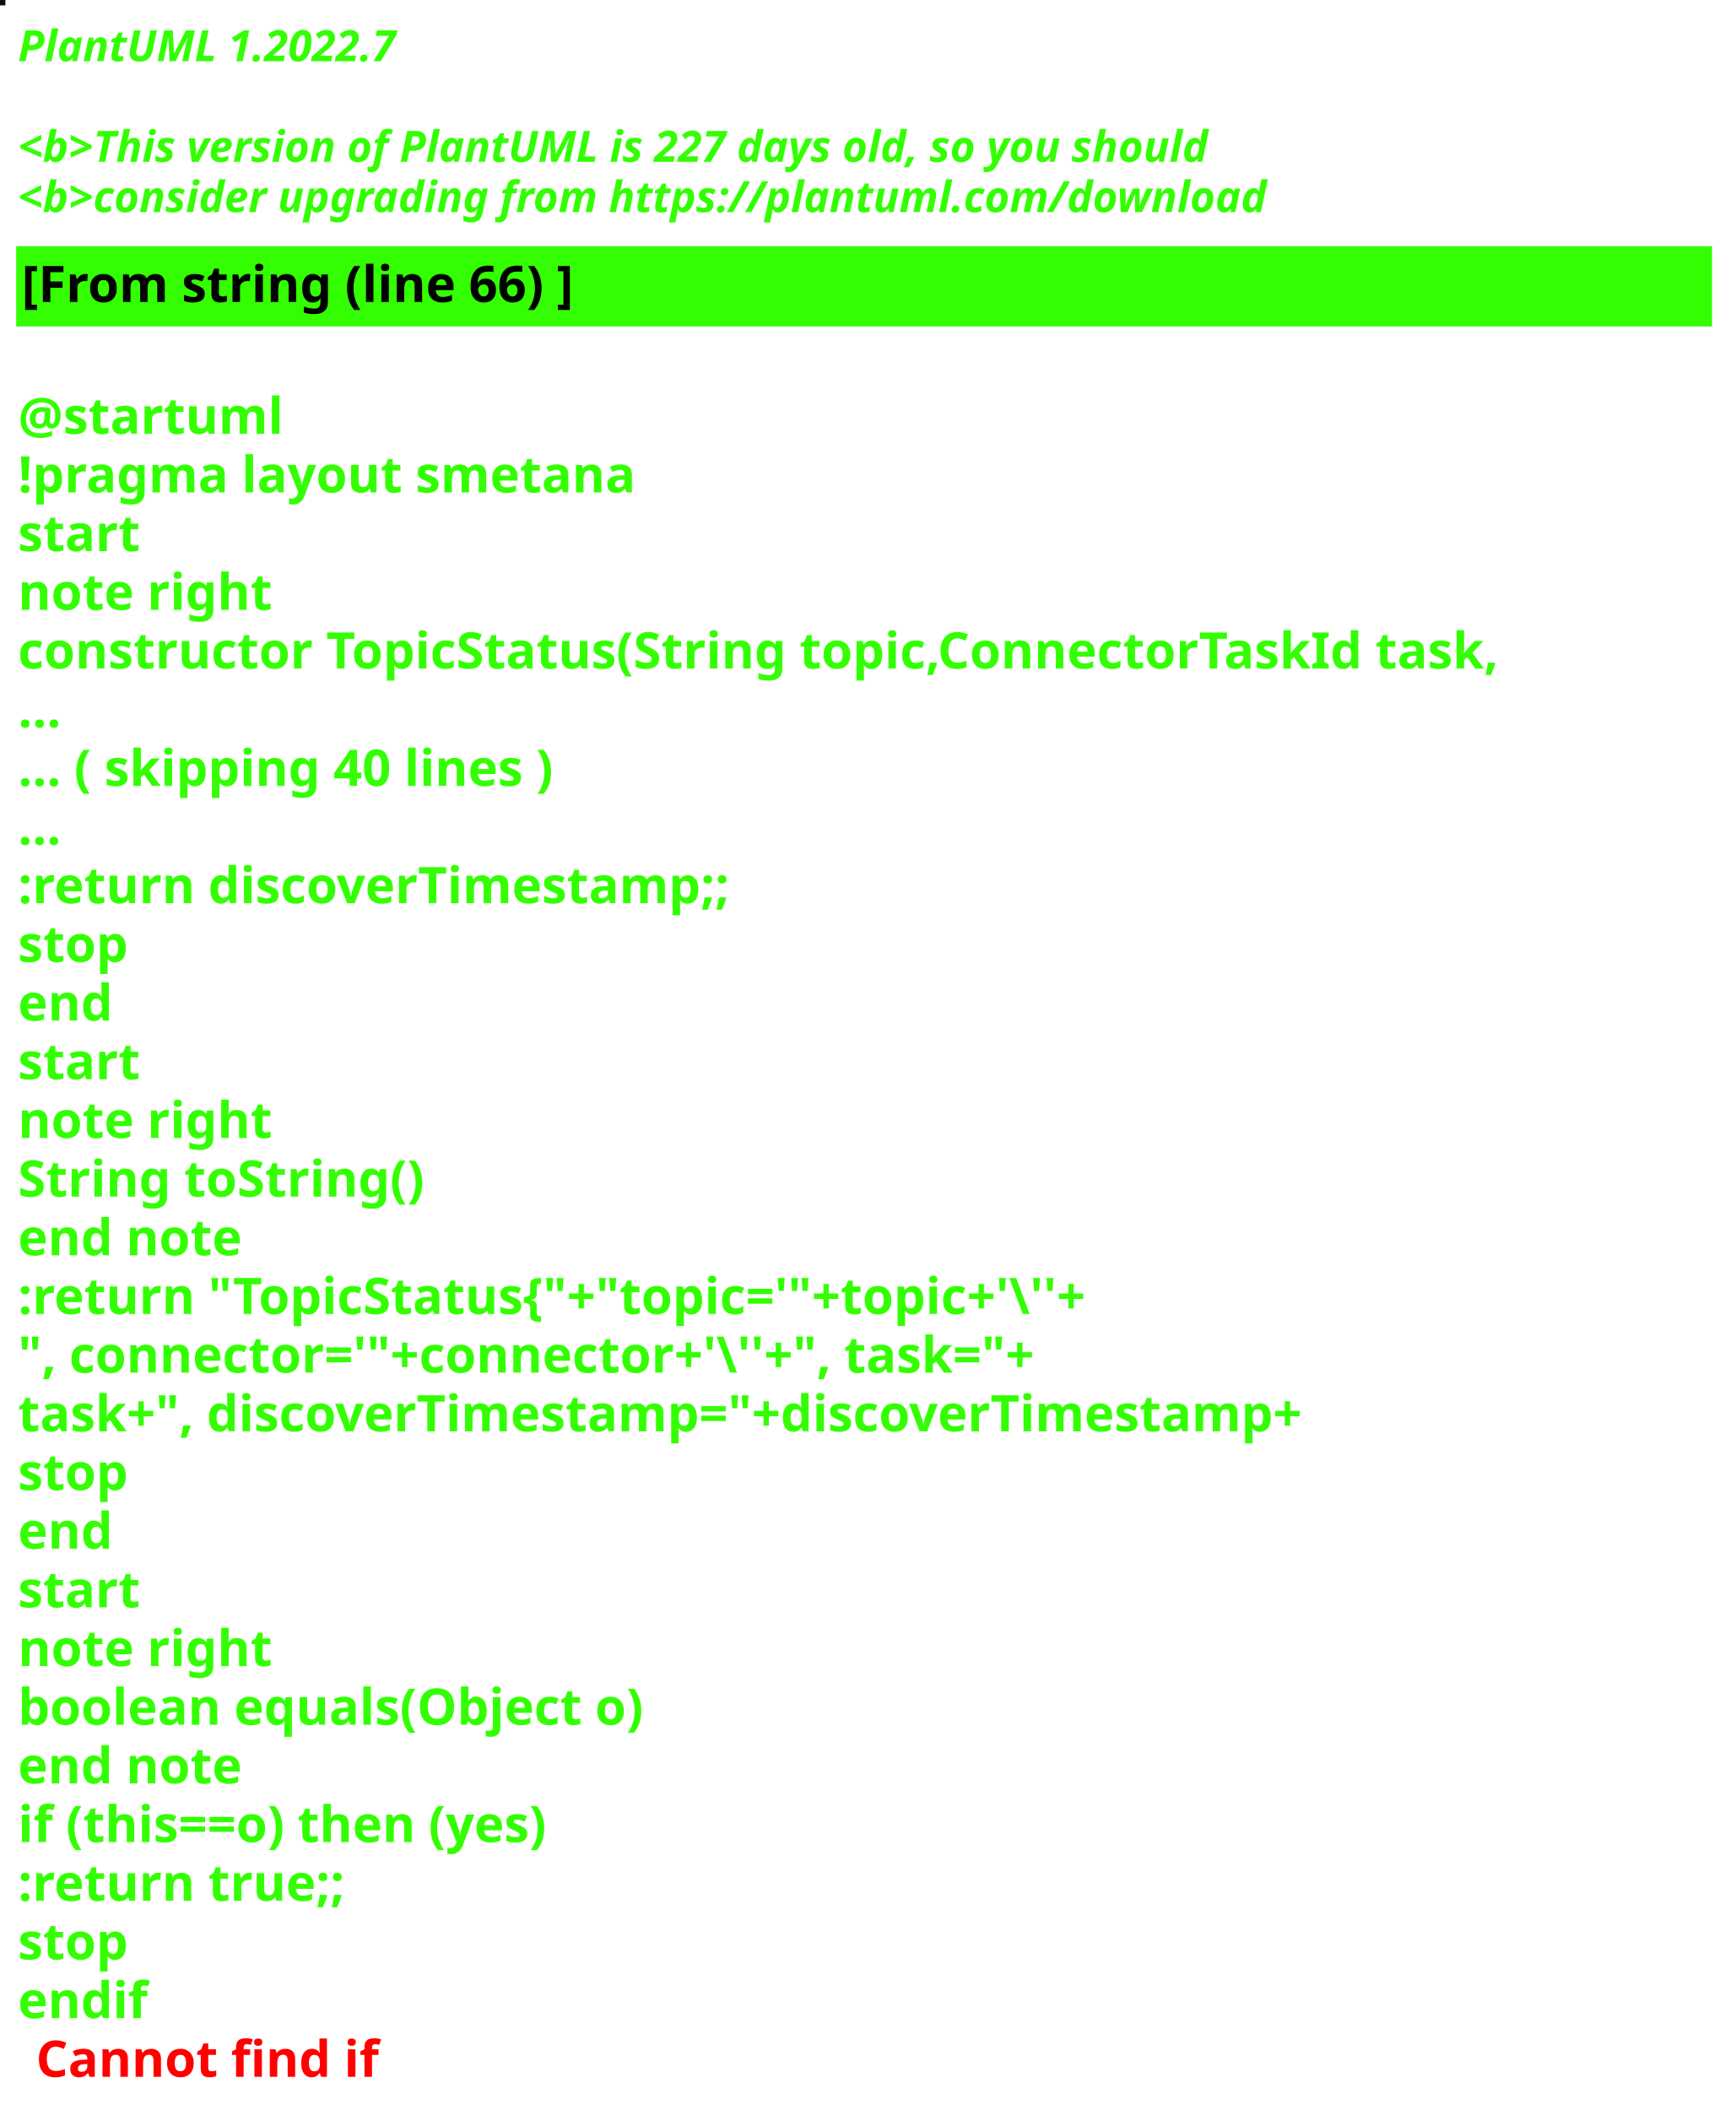
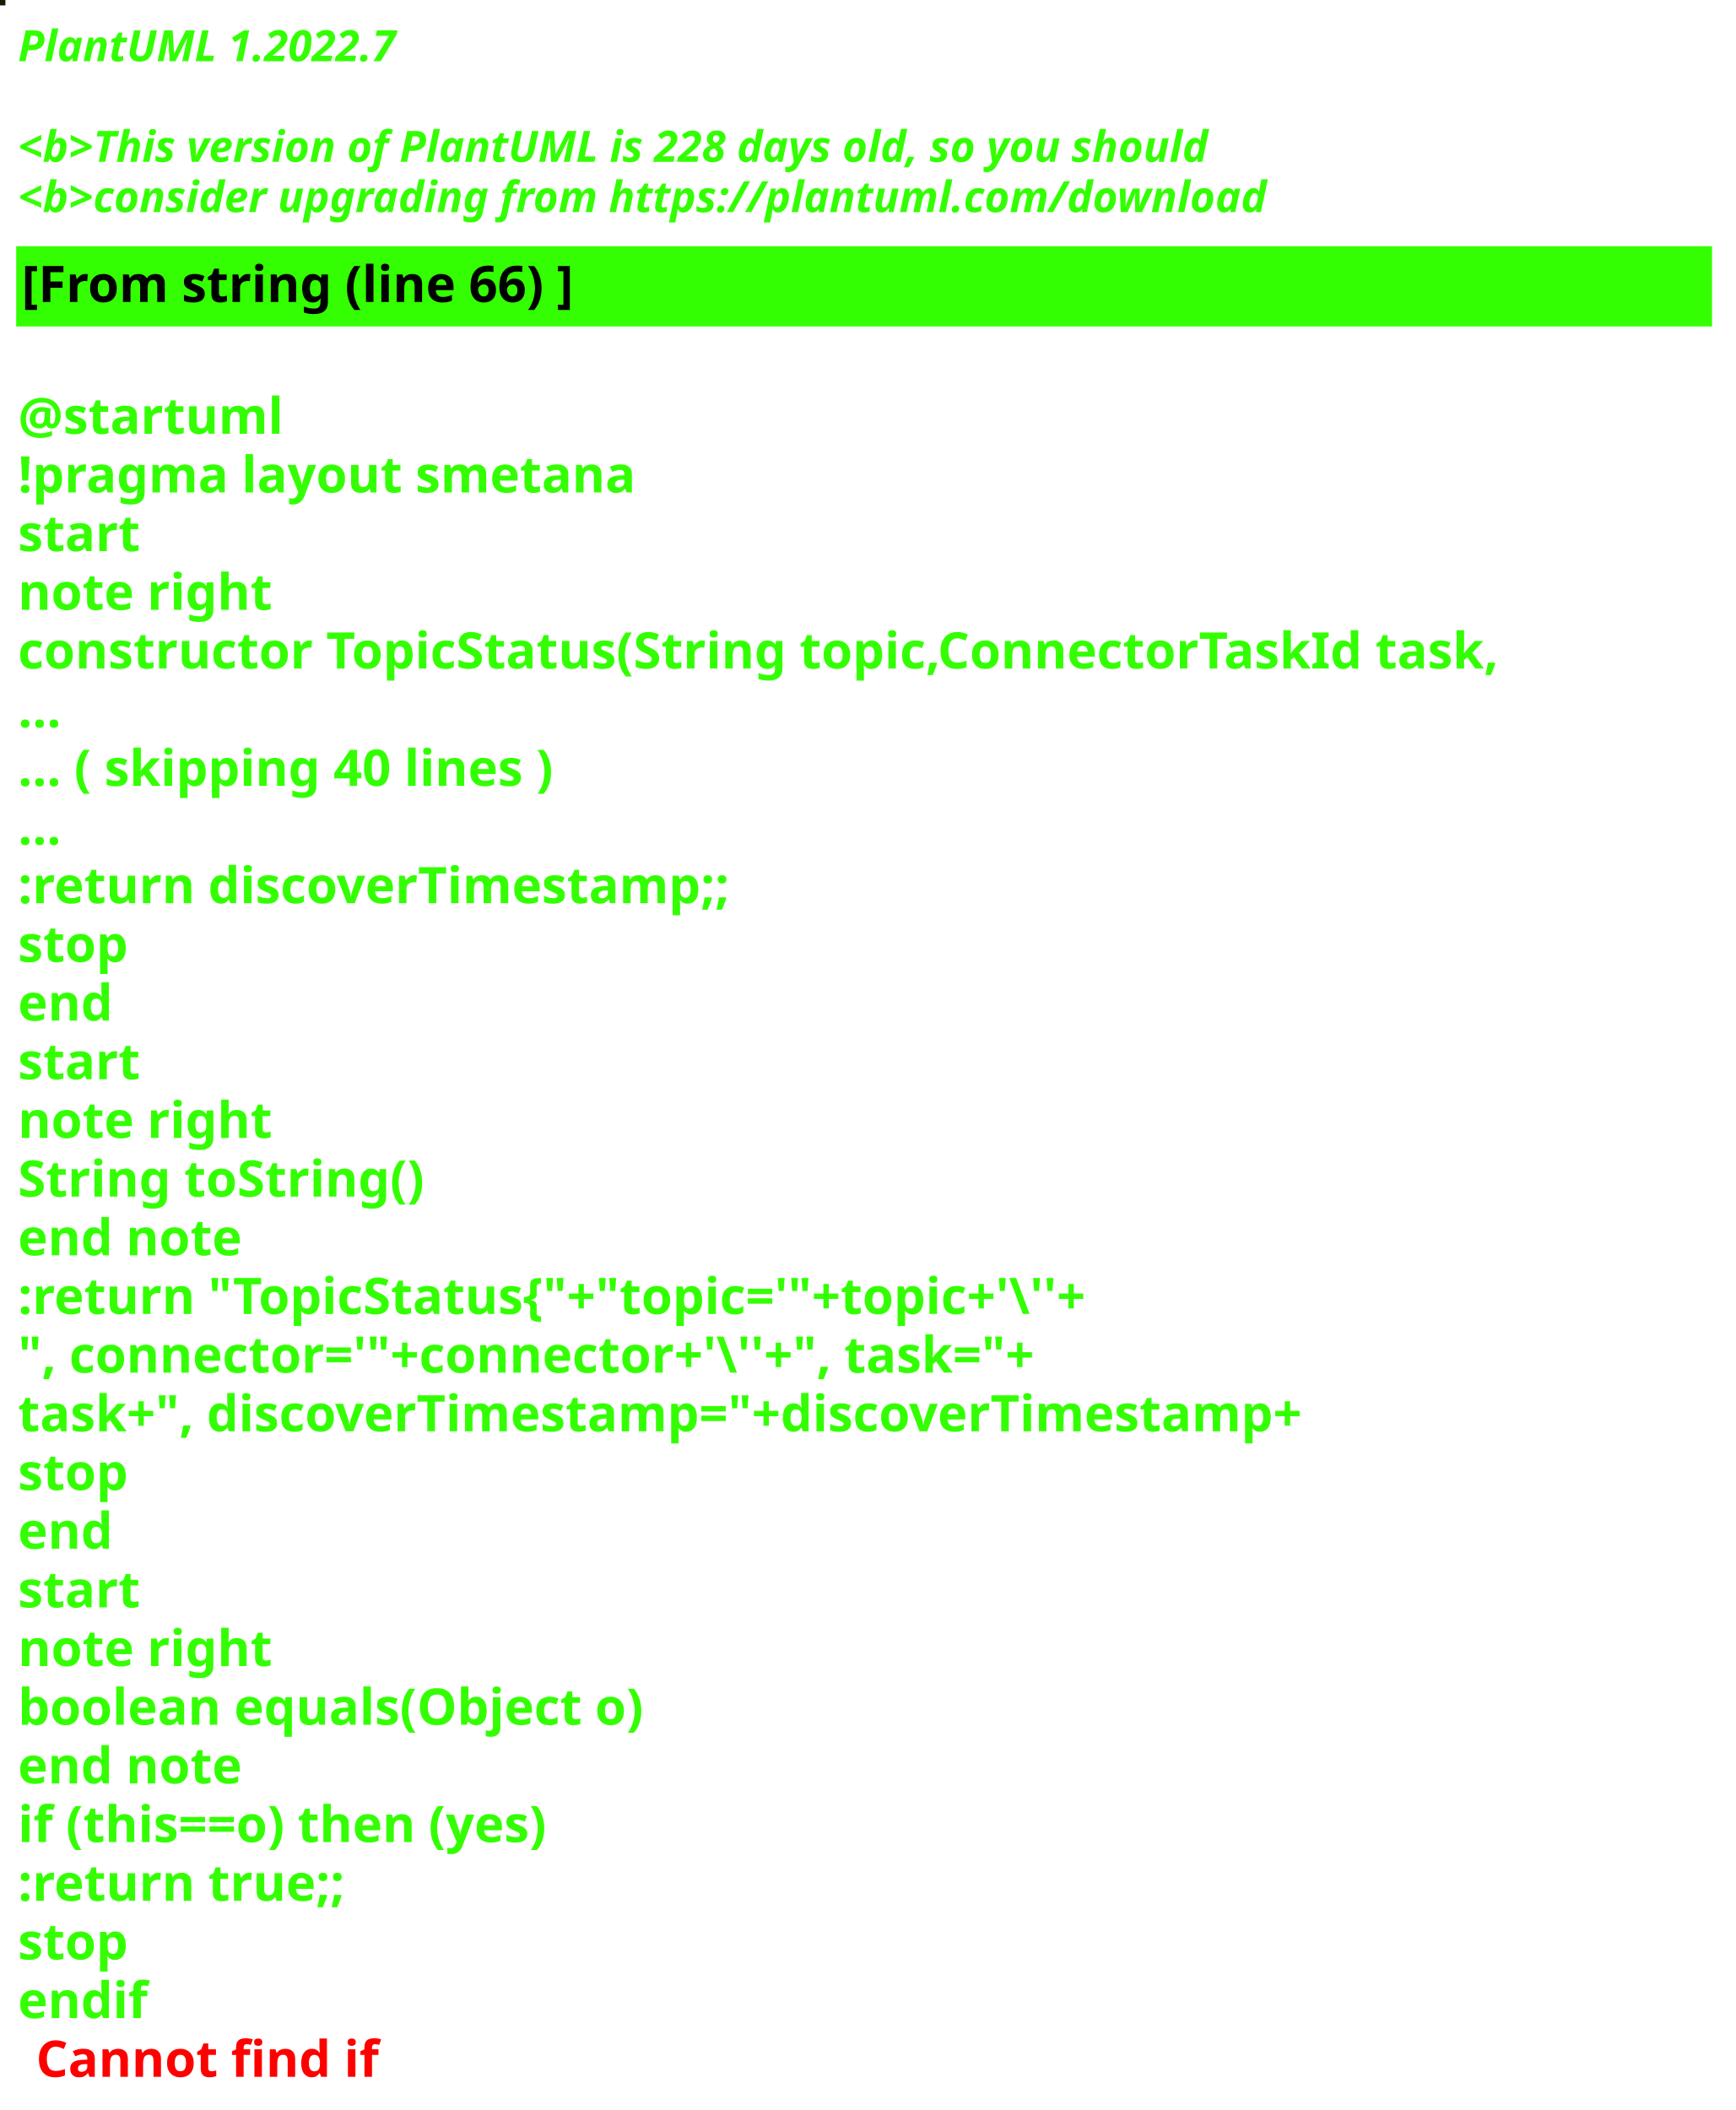
<svg xmlns="http://www.w3.org/2000/svg" contentStyleType="text/css" height="586px" preserveAspectRatio="none" style="width:482px;height:586px;background:#000000;" version="1.1" viewBox="0 0 482 586" width="482px" zoomAndPan="magnify">
  <defs />
  <g>
-     <rect fill="#08101E" height="1" style="stroke:#08101E;stroke-width:1.0;" width="1" x="0" y="0" />
+     <rect fill="#161B01" height="1" style="stroke:#161B01;stroke-width:1.0;" width="1" x="0" y="0" />
    <text fill="#33FF02" font-family="sans-serif" font-size="12" font-style="italic" font-weight="bold" lengthAdjust="spacing" textLength="127" x="5" y="17">PlantUML 1.2022.7</text>
    <text fill="#33FF02" font-family="sans-serif" font-size="12" font-style="italic" font-weight="bold" lengthAdjust="spacing" textLength="4" x="5" y="30.969"> </text>
-     <text fill="#33FF02" font-family="sans-serif" font-size="12" font-style="italic" font-weight="bold" lengthAdjust="spacing" textLength="399" x="5" y="44.938">&lt;b&gt;This version of PlantUML is 227 days old, so you should</text>
+     <text fill="#33FF02" font-family="sans-serif" font-size="12" font-style="italic" font-weight="bold" lengthAdjust="spacing" textLength="399" x="5" y="44.938">&lt;b&gt;This version of PlantUML is 228 days old, so you should</text>
    <text fill="#33FF02" font-family="sans-serif" font-size="12" font-style="italic" font-weight="bold" lengthAdjust="spacing" textLength="408" x="5" y="58.906">&lt;b&gt;consider upgrading from https://plantuml.com/download</text>
    <rect fill="#33FF02" height="21.297" style="stroke:#33FF02;stroke-width:1.0;" width="470" x="5" y="68.875" />
    <text fill="#000000" font-family="sans-serif" font-size="14" font-weight="bold" lengthAdjust="spacing" textLength="178" x="6" y="83.875">[From string (line 66) ]</text>
    <text fill="#33FF02" font-family="sans-serif" font-size="14" font-weight="bold" lengthAdjust="spacing" textLength="5" x="5" y="104.172"> </text>
    <text fill="#33FF02" font-family="sans-serif" font-size="14" font-weight="bold" lengthAdjust="spacing" textLength="79" x="5" y="120.469">@startuml</text>
    <text fill="#33FF02" font-family="sans-serif" font-size="14" font-weight="bold" lengthAdjust="spacing" textLength="190" x="5" y="136.766">!pragma layout smetana</text>
    <text fill="#33FF02" font-family="sans-serif" font-size="14" font-weight="bold" lengthAdjust="spacing" textLength="37" x="5" y="153.062">start</text>
    <text fill="#33FF02" font-family="sans-serif" font-size="14" font-weight="bold" lengthAdjust="spacing" textLength="78" x="5" y="169.359">note right</text>
    <text fill="#33FF02" font-family="sans-serif" font-size="14" font-weight="bold" lengthAdjust="spacing" textLength="470" x="5" y="185.656">constructor TopicStatus(String topic,ConnectorTaskId task,</text>
    <text fill="#33FF02" font-family="sans-serif" font-size="14" font-weight="bold" lengthAdjust="spacing" textLength="15" x="5" y="201.953">...</text>
    <text fill="#33FF02" font-family="sans-serif" font-size="14" font-weight="bold" lengthAdjust="spacing" textLength="175" x="5" y="218.25">... ( skipping 40 lines )</text>
    <text fill="#33FF02" font-family="sans-serif" font-size="14" font-weight="bold" lengthAdjust="spacing" textLength="15" x="5" y="234.547">...</text>
    <text fill="#33FF02" font-family="sans-serif" font-size="14" font-weight="bold" lengthAdjust="spacing" textLength="227" x="5" y="250.844">:return discoverTimestamp;;</text>
    <text fill="#33FF02" font-family="sans-serif" font-size="14" font-weight="bold" lengthAdjust="spacing" textLength="35" x="5" y="267.141">stop</text>
    <text fill="#33FF02" font-family="sans-serif" font-size="14" font-weight="bold" lengthAdjust="spacing" textLength="30" x="5" y="283.438">end</text>
    <text fill="#33FF02" font-family="sans-serif" font-size="14" font-weight="bold" lengthAdjust="spacing" textLength="37" x="5" y="299.734">start</text>
    <text fill="#33FF02" font-family="sans-serif" font-size="14" font-weight="bold" lengthAdjust="spacing" textLength="78" x="5" y="316.031">note right</text>
    <text fill="#33FF02" font-family="sans-serif" font-size="14" font-weight="bold" lengthAdjust="spacing" textLength="127" x="5" y="332.328">String toString()</text>
    <text fill="#33FF02" font-family="sans-serif" font-size="14" font-weight="bold" lengthAdjust="spacing" textLength="71" x="5" y="348.625">end note</text>
    <text fill="#33FF02" font-family="sans-serif" font-size="14" font-weight="bold" lengthAdjust="spacing" textLength="351" x="5" y="364.922">:return "TopicStatus{"+"topic='"+topic+'\''+</text>
    <text fill="#33FF02" font-family="sans-serif" font-size="14" font-weight="bold" lengthAdjust="spacing" textLength="336" x="5" y="381.219">", connector='"+connector+'\''+", task="+</text>
    <text fill="#33FF02" font-family="sans-serif" font-size="14" font-weight="bold" lengthAdjust="spacing" textLength="413" x="5" y="397.516">task+", discoverTimestamp="+discoverTimestamp+</text>
    <text fill="#33FF02" font-family="sans-serif" font-size="14" font-weight="bold" lengthAdjust="spacing" textLength="35" x="5" y="413.812">stop</text>
    <text fill="#33FF02" font-family="sans-serif" font-size="14" font-weight="bold" lengthAdjust="spacing" textLength="30" x="5" y="430.109">end</text>
    <text fill="#33FF02" font-family="sans-serif" font-size="14" font-weight="bold" lengthAdjust="spacing" textLength="37" x="5" y="446.406">start</text>
    <text fill="#33FF02" font-family="sans-serif" font-size="14" font-weight="bold" lengthAdjust="spacing" textLength="78" x="5" y="462.703">note right</text>
    <text fill="#33FF02" font-family="sans-serif" font-size="14" font-weight="bold" lengthAdjust="spacing" textLength="198" x="5" y="479">boolean equals(Object o)</text>
    <text fill="#33FF02" font-family="sans-serif" font-size="14" font-weight="bold" lengthAdjust="spacing" textLength="71" x="5" y="495.297">end note</text>
    <text fill="#33FF02" font-family="sans-serif" font-size="14" font-weight="bold" lengthAdjust="spacing" textLength="176" x="5" y="511.594">if (this==o) then (yes)</text>
    <text fill="#33FF02" font-family="sans-serif" font-size="14" font-weight="bold" lengthAdjust="spacing" textLength="106" x="5" y="527.891">:return true;;</text>
    <text fill="#33FF02" font-family="sans-serif" font-size="14" font-weight="bold" lengthAdjust="spacing" textLength="35" x="5" y="544.188">stop</text>
    <text fill="#33FF02" font-family="sans-serif" font-size="14" font-weight="bold" lengthAdjust="spacing" text-decoration="wavy underline" textLength="40" x="5" y="560.484">endif</text>
    <text fill="#FF0000" font-family="sans-serif" font-size="14" font-weight="bold" lengthAdjust="spacing" textLength="106" x="10" y="576.781">Cannot find if</text>
  </g>
</svg>
